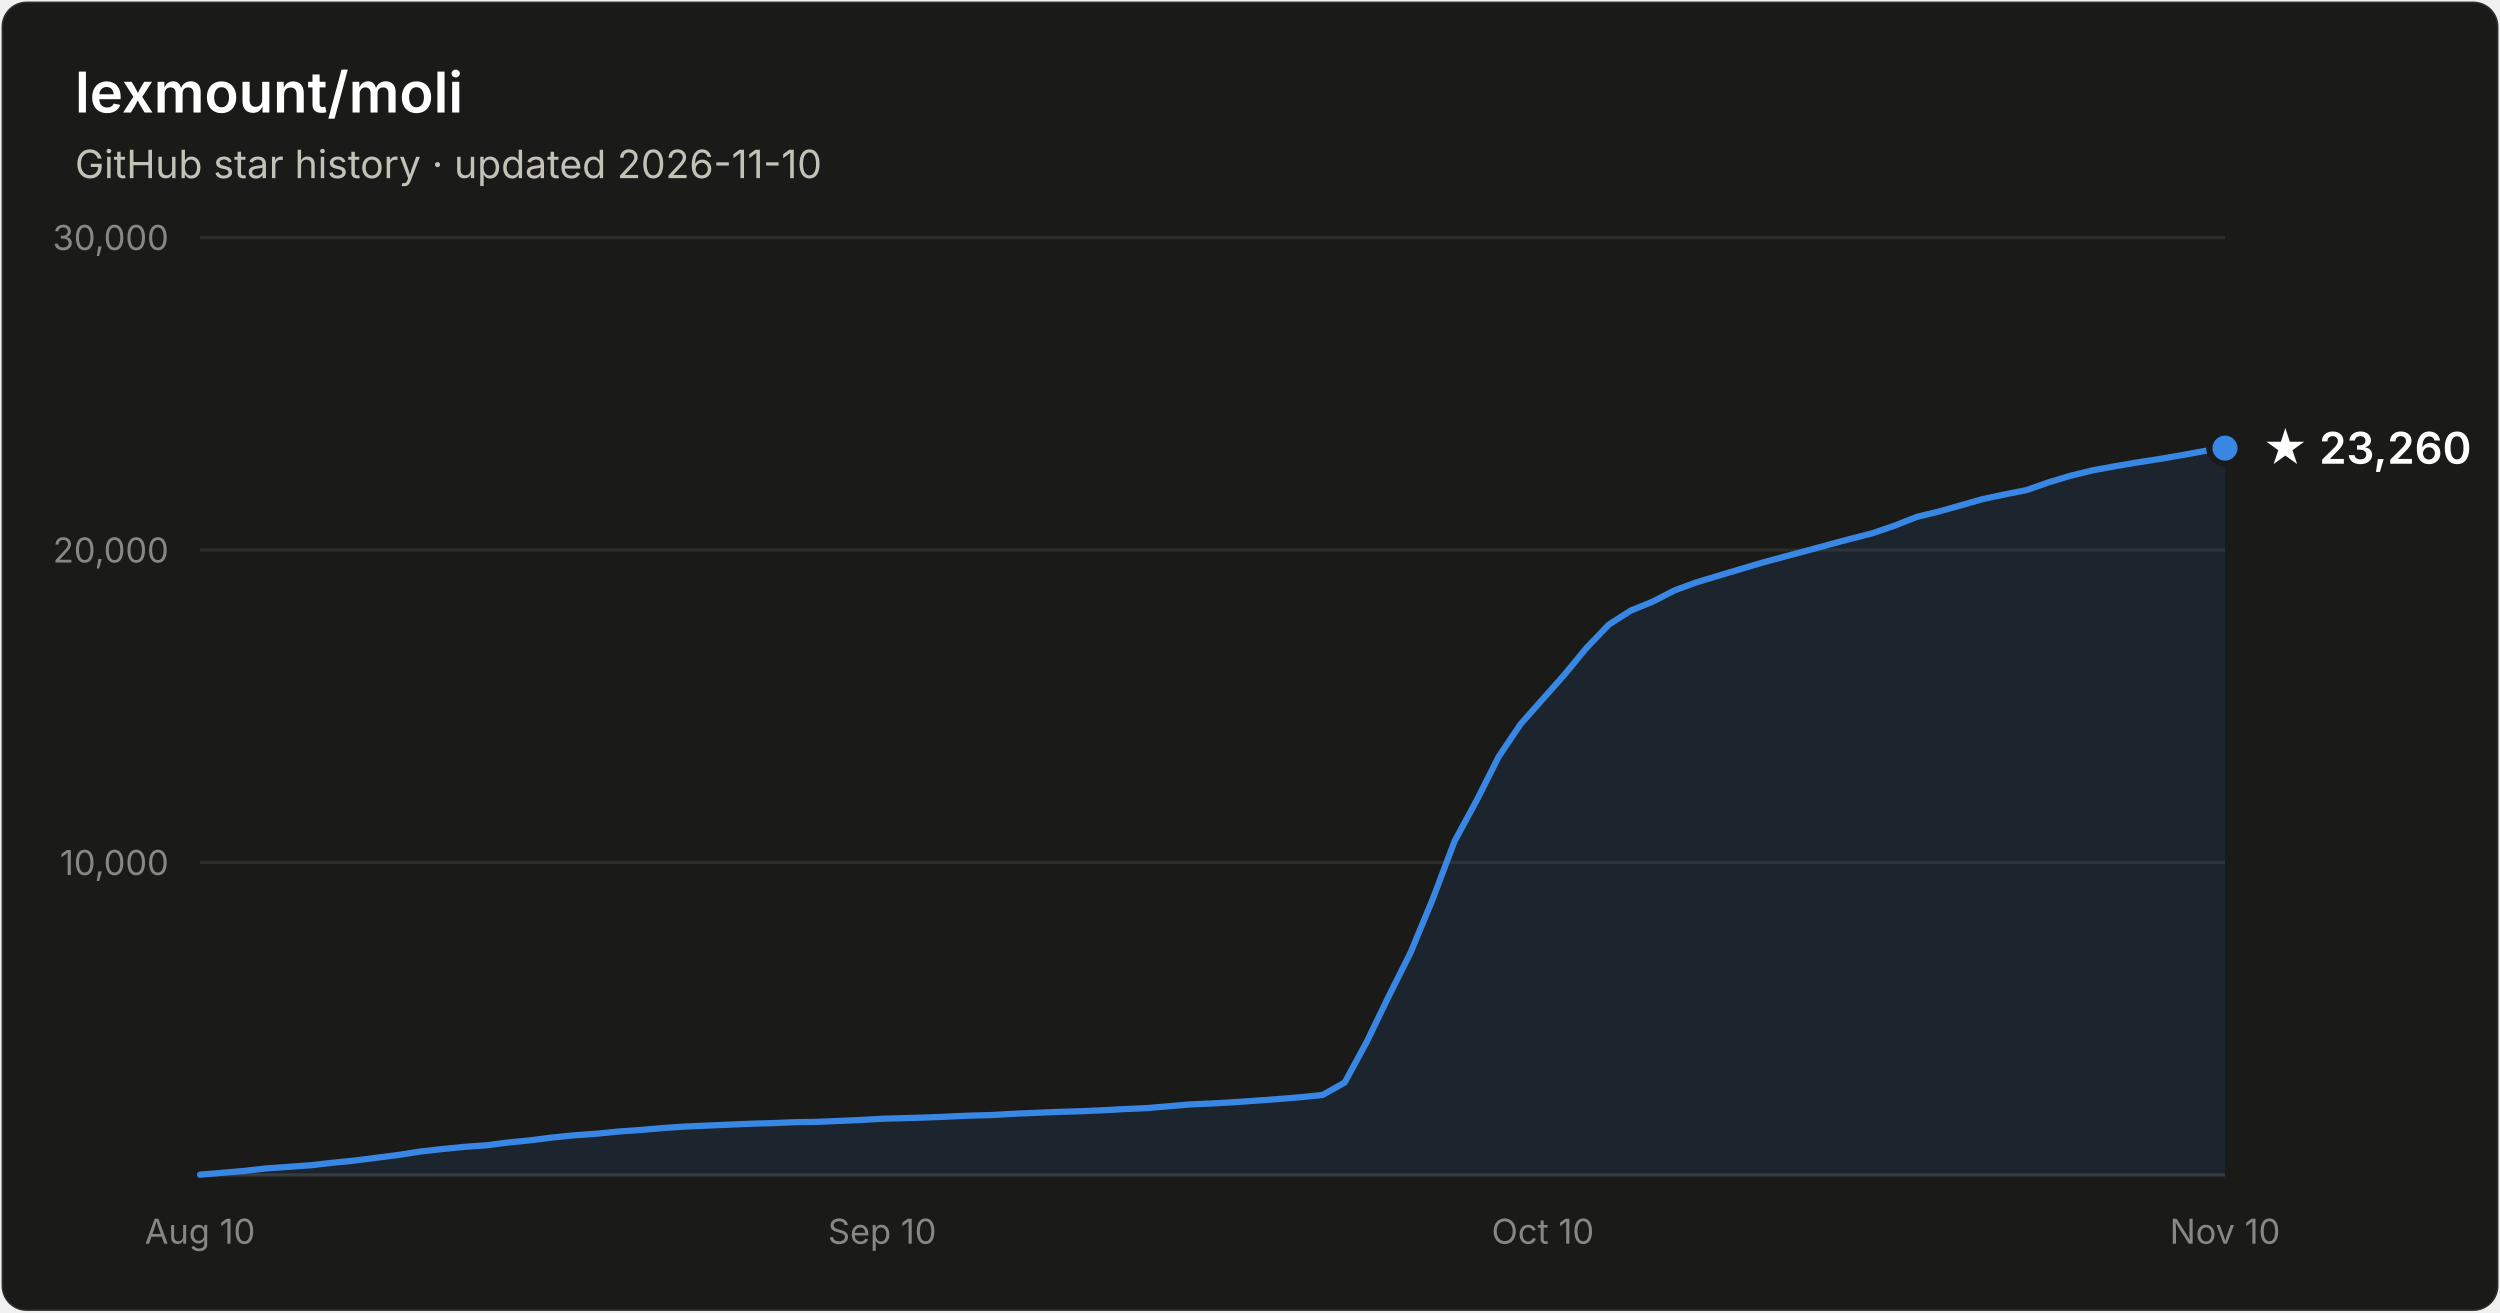
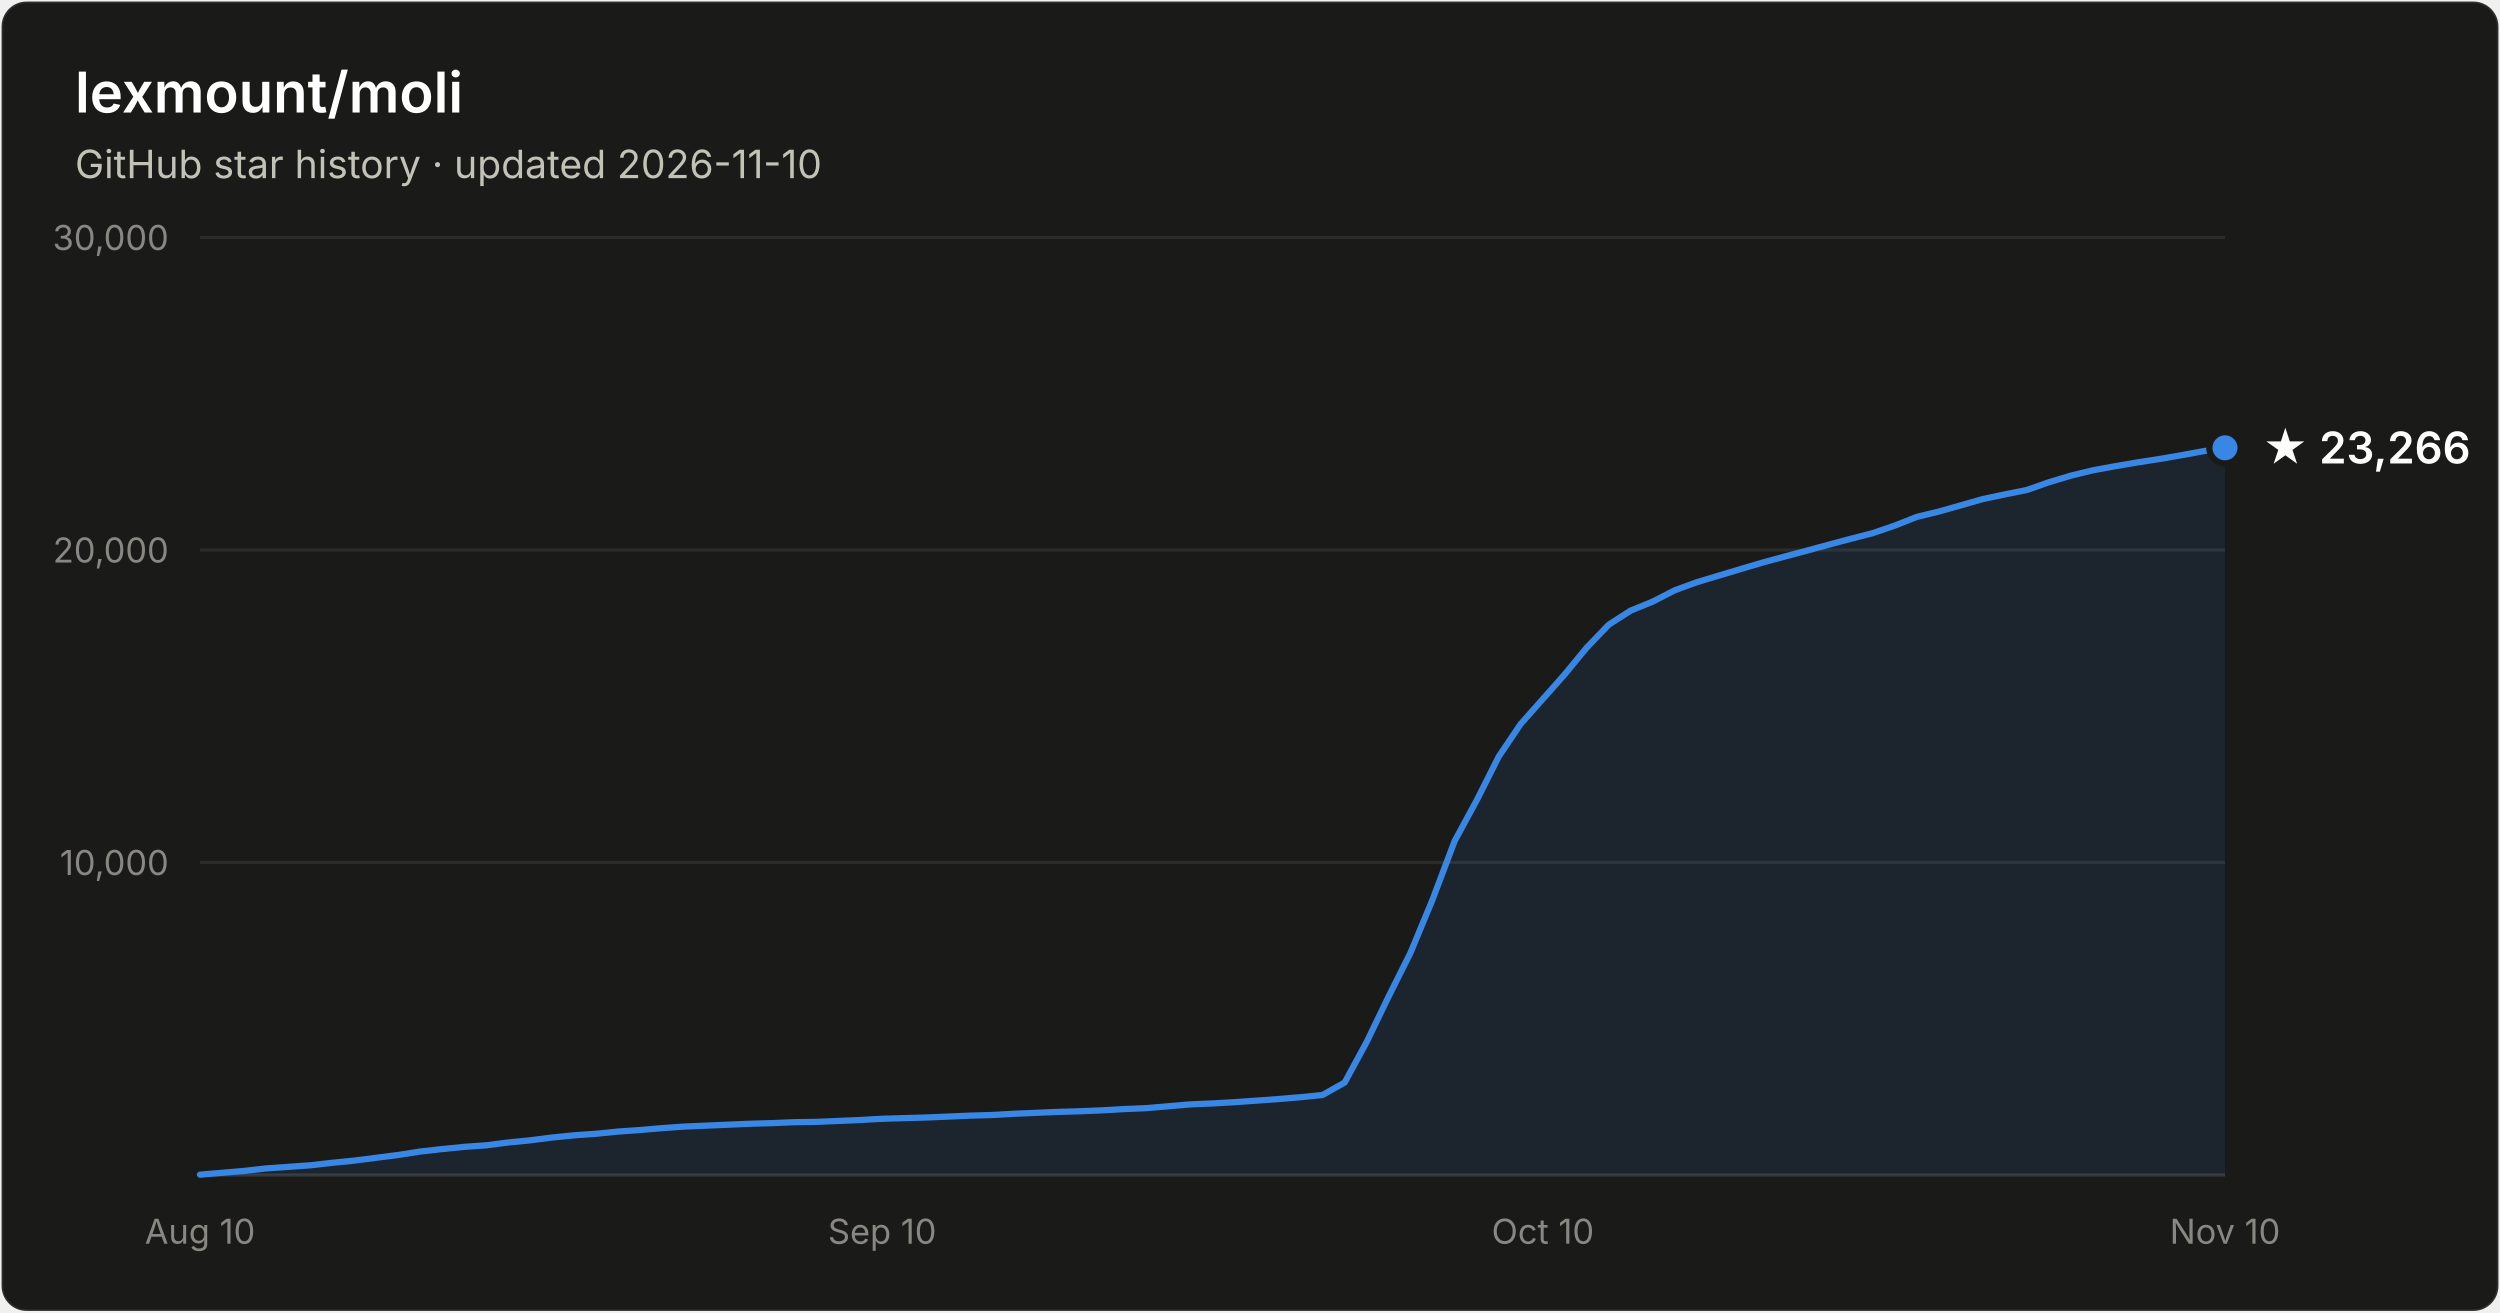
- <svg xmlns="http://www.w3.org/2000/svg" width="800" height="420" viewBox="0 0 800 420" font-family="system-ui, -apple-system, Segoe UI, sans-serif" role="img" aria-label="Star history of lexmount/moli: 23,260 stars as of 2026-11-10">
+ <svg xmlns="http://www.w3.org/2000/svg" width="800" height="420" viewBox="0 0 800 420" font-family="system-ui, -apple-system, Segoe UI, sans-serif" role="img" aria-label="Star history of lexmount/moli: 23,266 stars as of 2026-11-10">
  <rect x="0.5" y="0.5" width="799" height="419" rx="8" fill="#1a1a19" stroke="rgba(255,255,255,0.10)" />
  <text x="24" y="36" fill="#ffffff" font-size="18" font-weight="600">lexmount/moli</text>
  <text x="24" y="57" fill="#c3c2b7" font-size="12.5">GitHub star history · updated 2026-11-10</text>
  <line x1="64" y1="276.0" x2="712" y2="276.0" stroke="#2c2c2a" stroke-width="1" />
  <text x="54" y="280.0" text-anchor="end" fill="#898781" font-size="11" style="font-variant-numeric:tabular-nums">10,000</text>
  <line x1="64" y1="176.0" x2="712" y2="176.0" stroke="#2c2c2a" stroke-width="1" />
  <text x="54" y="180.0" text-anchor="end" fill="#898781" font-size="11" style="font-variant-numeric:tabular-nums">20,000</text>
  <line x1="64" y1="76.0" x2="712" y2="76.0" stroke="#2c2c2a" stroke-width="1" />
  <text x="54" y="80.0" text-anchor="end" fill="#898781" font-size="11" style="font-variant-numeric:tabular-nums">30,000</text>
  <line x1="64" y1="376" x2="712" y2="376" stroke="#383835" stroke-width="1" />
  <text x="64.0" y="398" text-anchor="middle" fill="#898781" font-size="11" style="font-variant-numeric:tabular-nums">Aug 10</text>
  <text x="282.3" y="398" text-anchor="middle" fill="#898781" font-size="11" style="font-variant-numeric:tabular-nums">Sep 10</text>
  <text x="493.7" y="398" text-anchor="middle" fill="#898781" font-size="11" style="font-variant-numeric:tabular-nums">Oct 10</text>
  <text x="712.0" y="398" text-anchor="middle" fill="#898781" font-size="11" style="font-variant-numeric:tabular-nums">Nov 10</text>
-   <path d="M64.0 375.9 L71.0 375.3 L78.1 374.7 L85.1 373.9 L92.2 373.4 L99.2 372.9 L106.3 372.1 L113.3 371.4 L120.3 370.5 L127.4 369.6 L134.4 368.5 L141.5 367.7 L148.5 367.0 L155.6 366.5 L162.6 365.6 L169.7 364.9 L176.7 364.0 L183.7 363.3 L190.8 362.8 L197.8 362.1 L204.9 361.6 L211.9 361.0 L219.0 360.5 L226.0 360.2 L233.0 359.9 L240.1 359.6 L247.1 359.4 L254.2 359.1 L261.2 359.0 L268.3 358.7 L275.3 358.4 L282.3 358.0 L289.4 357.8 L296.4 357.6 L303.5 357.3 L310.5 357.0 L317.6 356.8 L324.6 356.4 L331.7 356.1 L338.7 355.8 L345.7 355.6 L352.8 355.3 L359.8 354.9 L366.9 354.6 L373.9 354.0 L381.0 353.4 L388.0 353.1 L395.0 352.7 L402.1 352.2 L409.1 351.7 L416.2 351.1 L423.2 350.4 L430.3 346.4 L437.3 333.5 L444.3 319.0 L451.4 304.8 L458.4 287.9 L465.5 269.1 L472.5 256.2 L479.6 242.1 L486.6 231.7 L493.7 223.7 L500.7 215.8 L507.7 207.3 L514.8 199.9 L521.8 195.4 L528.9 192.5 L535.9 188.9 L543.0 186.3 L550.0 184.2 L557.0 182.1 L564.1 180.0 L571.1 178.1 L578.2 176.2 L585.2 174.3 L592.3 172.4 L599.3 170.6 L606.3 168.2 L613.4 165.4 L620.4 163.7 L627.5 161.7 L634.5 159.7 L641.6 158.2 L648.6 156.8 L655.7 154.3 L662.7 152.2 L669.7 150.5 L676.8 149.2 L683.8 148.0 L690.9 146.9 L697.9 145.7 L705.0 144.4 L712.0 143.4 L712.0 376 L64.0 376 Z" fill="#3987e5" fill-opacity="0.1" />
-   <path d="M64.0 375.9 L71.0 375.3 L78.1 374.7 L85.1 373.9 L92.2 373.4 L99.2 372.9 L106.3 372.1 L113.3 371.4 L120.3 370.5 L127.4 369.6 L134.4 368.5 L141.5 367.7 L148.5 367.0 L155.6 366.5 L162.6 365.6 L169.7 364.9 L176.7 364.0 L183.7 363.3 L190.8 362.8 L197.8 362.1 L204.9 361.6 L211.9 361.0 L219.0 360.5 L226.0 360.2 L233.0 359.9 L240.1 359.6 L247.1 359.4 L254.2 359.1 L261.2 359.0 L268.3 358.7 L275.3 358.4 L282.3 358.0 L289.4 357.8 L296.4 357.6 L303.5 357.3 L310.5 357.0 L317.6 356.8 L324.6 356.4 L331.7 356.1 L338.7 355.8 L345.7 355.6 L352.8 355.3 L359.8 354.9 L366.9 354.6 L373.9 354.0 L381.0 353.4 L388.0 353.1 L395.0 352.7 L402.1 352.2 L409.1 351.7 L416.2 351.1 L423.2 350.4 L430.3 346.4 L437.3 333.5 L444.3 319.0 L451.4 304.8 L458.4 287.9 L465.5 269.1 L472.5 256.2 L479.6 242.1 L486.6 231.7 L493.7 223.7 L500.7 215.8 L507.7 207.3 L514.8 199.9 L521.8 195.4 L528.9 192.5 L535.9 188.9 L543.0 186.3 L550.0 184.2 L557.0 182.1 L564.1 180.0 L571.1 178.1 L578.2 176.2 L585.2 174.3 L592.3 172.4 L599.3 170.6 L606.3 168.2 L613.4 165.4 L620.4 163.7 L627.5 161.7 L634.5 159.7 L641.6 158.2 L648.6 156.8 L655.7 154.3 L662.7 152.2 L669.7 150.5 L676.8 149.2 L683.8 148.0 L690.9 146.9 L697.9 145.7 L705.0 144.4 L712.0 143.4" fill="none" stroke="#3987e5" stroke-width="2" stroke-linejoin="round" stroke-linecap="round" />
-   <circle cx="712.0" cy="143.4" r="5" fill="#3987e5" stroke="#1a1a19" stroke-width="2" />
-   <text x="724.0" y="148.4" fill="#ffffff" font-size="14" font-weight="600">★ 23,260</text>
+   <path d="M64.0 375.9 L71.0 375.3 L78.1 374.7 L85.1 373.9 L92.2 373.4 L99.2 372.9 L106.3 372.1 L113.3 371.4 L120.3 370.5 L127.4 369.6 L134.4 368.5 L141.5 367.7 L148.5 367.0 L155.6 366.5 L162.6 365.6 L169.7 364.9 L176.7 364.0 L183.7 363.3 L190.8 362.8 L197.8 362.1 L204.9 361.6 L211.9 361.0 L219.0 360.5 L226.0 360.2 L233.0 359.9 L240.1 359.6 L247.1 359.4 L254.2 359.1 L261.2 359.0 L268.3 358.7 L275.3 358.4 L282.3 358.0 L289.4 357.8 L296.4 357.6 L303.5 357.3 L310.5 357.0 L317.6 356.8 L324.6 356.4 L331.7 356.1 L338.7 355.8 L345.7 355.6 L352.8 355.3 L359.8 354.9 L366.9 354.6 L373.9 354.0 L381.0 353.4 L388.0 353.1 L395.0 352.7 L402.1 352.2 L409.1 351.7 L416.2 351.1 L423.2 350.4 L430.3 346.4 L437.3 333.5 L444.3 319.0 L451.4 304.8 L458.4 287.9 L465.5 269.1 L472.5 256.2 L479.6 242.1 L486.6 231.7 L493.7 223.7 L500.7 215.8 L507.7 207.3 L514.8 199.9 L521.8 195.4 L528.9 192.5 L535.9 188.9 L543.0 186.3 L550.0 184.2 L557.0 182.1 L564.1 180.0 L571.1 178.1 L578.2 176.2 L585.2 174.3 L592.3 172.4 L599.3 170.6 L606.3 168.2 L613.4 165.4 L620.4 163.7 L627.5 161.7 L634.5 159.7 L641.6 158.2 L648.6 156.8 L655.7 154.3 L662.7 152.2 L669.7 150.5 L676.8 149.2 L683.8 148.0 L690.9 146.9 L697.9 145.7 L705.0 144.4 L712.0 143.3 L712.0 376 L64.0 376 Z" fill="#3987e5" fill-opacity="0.1" />
+   <path d="M64.0 375.9 L71.0 375.3 L78.1 374.7 L85.1 373.9 L92.2 373.4 L99.2 372.9 L106.3 372.1 L113.3 371.4 L120.3 370.5 L127.4 369.6 L134.4 368.5 L141.5 367.7 L148.5 367.0 L155.6 366.5 L162.6 365.6 L169.7 364.9 L176.7 364.0 L183.7 363.3 L190.8 362.8 L197.8 362.1 L204.9 361.6 L211.9 361.0 L219.0 360.5 L226.0 360.2 L233.0 359.9 L240.1 359.6 L247.1 359.4 L254.2 359.1 L261.2 359.0 L268.3 358.7 L275.3 358.4 L282.3 358.0 L289.4 357.8 L296.4 357.6 L303.5 357.3 L310.5 357.0 L317.6 356.8 L324.6 356.4 L331.7 356.1 L338.7 355.8 L345.7 355.6 L352.8 355.3 L359.8 354.9 L366.9 354.6 L373.9 354.0 L381.0 353.4 L388.0 353.1 L395.0 352.7 L402.1 352.2 L409.1 351.7 L416.2 351.1 L423.2 350.4 L430.3 346.4 L437.3 333.5 L444.3 319.0 L451.4 304.8 L458.4 287.9 L465.5 269.1 L472.5 256.2 L479.6 242.1 L486.6 231.7 L493.7 223.7 L500.7 215.8 L507.7 207.3 L514.8 199.9 L521.8 195.4 L528.9 192.5 L535.9 188.9 L543.0 186.3 L550.0 184.2 L557.0 182.1 L564.1 180.0 L571.1 178.1 L578.2 176.2 L585.2 174.3 L592.3 172.4 L599.3 170.6 L606.3 168.2 L613.4 165.4 L620.4 163.7 L627.5 161.7 L634.5 159.7 L641.6 158.2 L648.6 156.8 L655.7 154.3 L662.7 152.2 L669.7 150.5 L676.8 149.2 L683.8 148.0 L690.9 146.9 L697.9 145.7 L705.0 144.4 L712.0 143.3" fill="none" stroke="#3987e5" stroke-width="2" stroke-linejoin="round" stroke-linecap="round" />
+   <circle cx="712.0" cy="143.3" r="5" fill="#3987e5" stroke="#1a1a19" stroke-width="2" />
+   <text x="724.0" y="148.3" fill="#ffffff" font-size="14" font-weight="600">★ 23,266</text>
</svg>
